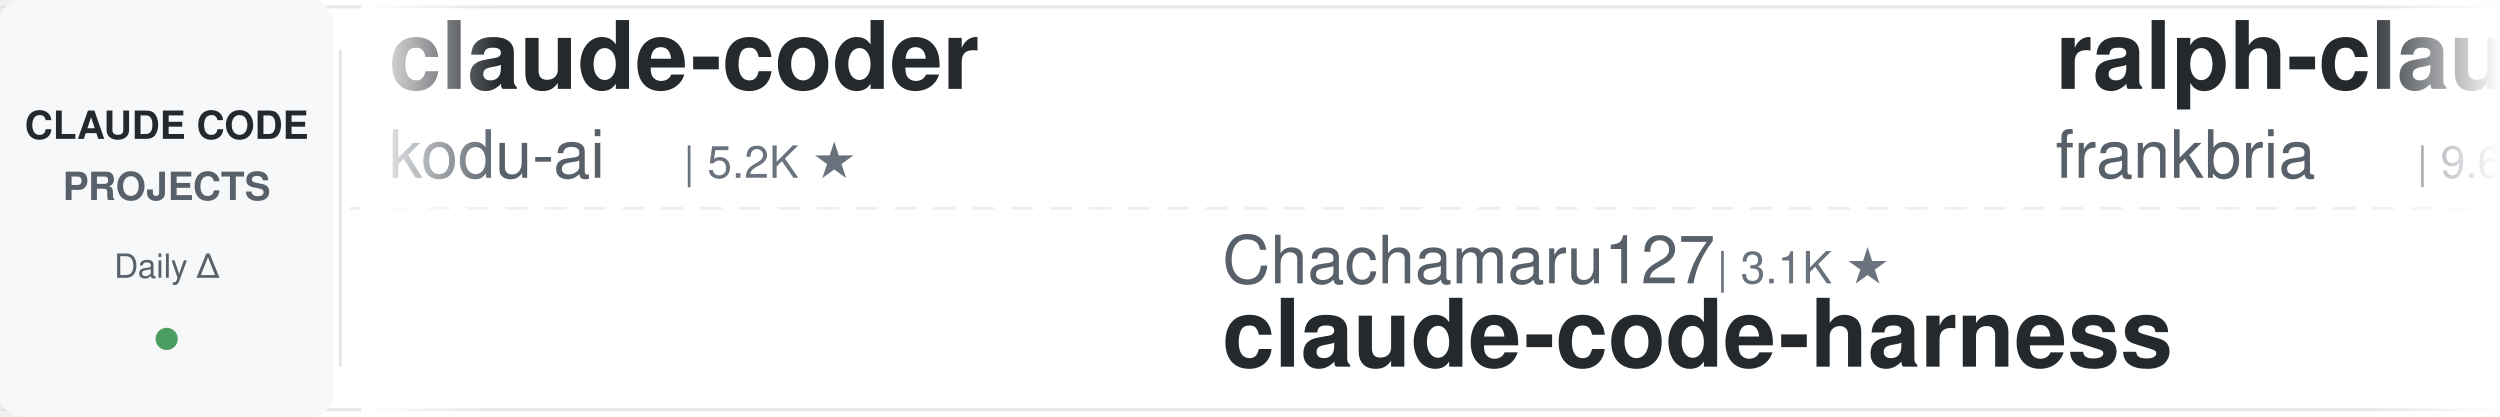
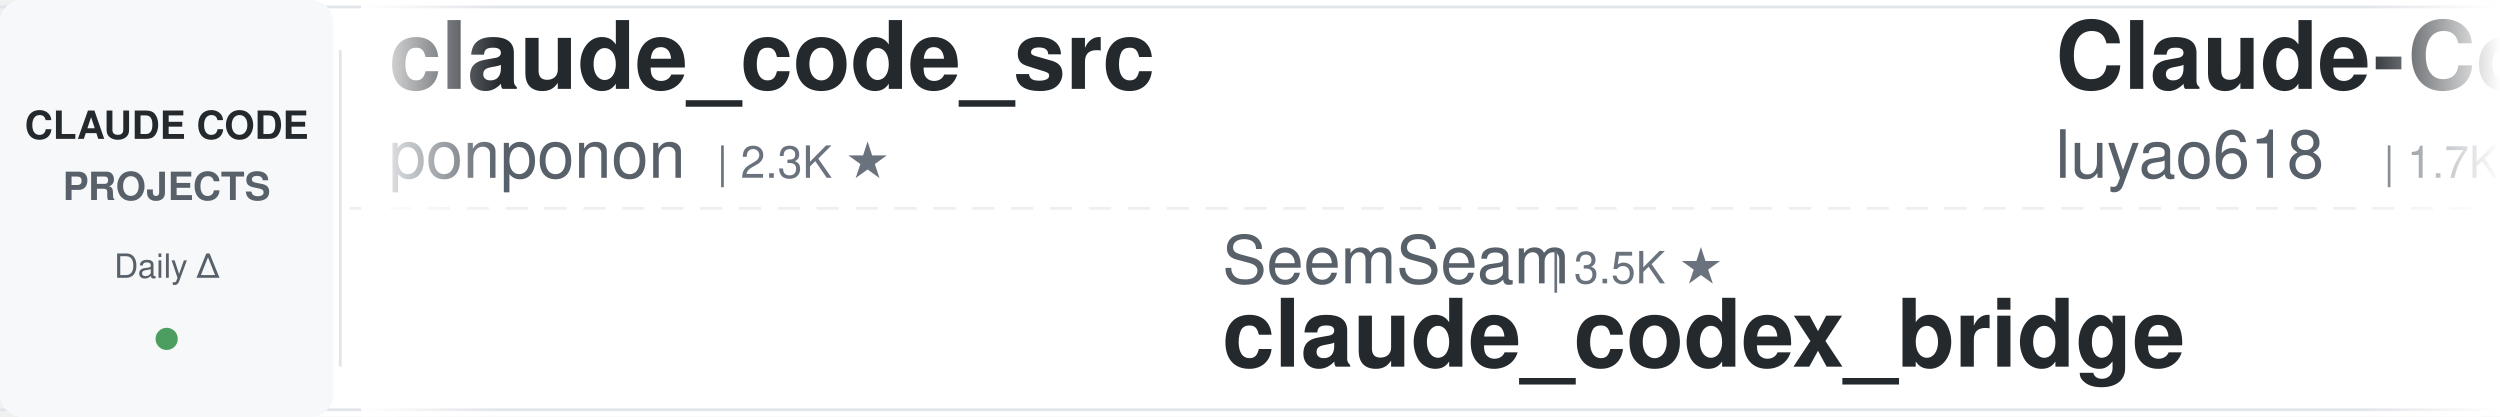
<svg xmlns="http://www.w3.org/2000/svg" width="900" height="150">
  <defs>
    <linearGradient id="leftFade" x1="0%" y1="0%" x2="100%" y2="0%">
      <stop offset="0%" style="stop-color:#ffffff;stop-opacity:1" />
      <stop offset="100%" style="stop-color:#ffffff;stop-opacity:0" />
    </linearGradient>
    <linearGradient id="rightFade" x1="0%" y1="0%" x2="100%" y2="0%">
      <stop offset="0%" style="stop-color:#ffffff;stop-opacity:0" />
      <stop offset="100%" style="stop-color:#ffffff;stop-opacity:1" />
    </linearGradient>
  </defs>
  <rect width="900" height="150" fill="#ffffff" rx="8" />
  <rect x="0" y="2" width="900" height="1" fill="#e1e4e8" />
  <rect x="0" y="147" width="900" height="1" fill="#e1e4e8" />
  <line x1="0" y1="75" x2="900" y2="75" stroke="#e1e4e8" stroke-width="1" stroke-dasharray="8 6" opacity="0.6" />
  <rect x="0" y="0" width="120" height="150" fill="#f6f8fa" rx="8" />
  <text x="60" y="50" font-family="-apple-system, BlinkMacSystemFont, 'Segoe UI', Helvetica, Arial, sans-serif" font-size="14" font-weight="600" fill="#24292e" text-anchor="middle">CLAUDE CODE</text>
  <text x="60" y="72" font-family="-apple-system, BlinkMacSystemFont, 'Segoe UI', Helvetica, Arial, sans-serif" font-size="14" font-weight="600" fill="#586069" text-anchor="middle">PROJECTS</text>
  <text x="60" y="100" font-family="-apple-system, BlinkMacSystemFont, 'Segoe UI', Helvetica, Arial, sans-serif" font-size="12" font-weight="500" fill="#586069" text-anchor="middle">Daily Δ</text>
  <circle cx="60" cy="122" r="4" fill="#22863a" opacity="0.8" />
  <rect x="122" y="18" width="1" height="114" fill="#e1e4e8" />
  <clipPath id="tickerClip">
    <rect x="130" y="0" width="770" height="150" />
  </clipPath>
  <g clip-path="url(#tickerClip)">
    <g id="tickerItems">
      <animateTransform attributeName="transform" attributeType="XML" type="translate" from="0 0" to="-3000 0" dur="54s" repeatCount="indefinite" />
      <g transform="translate(0, 0)">
-         <text x="140" y="32" font-family="-apple-system, BlinkMacSystemFont, 'Segoe UI', Helvetica, Arial, sans-serif" font-size="34" font-weight="600" fill="#24292e">claude-coder</text>
-         <text x="140" y="64" font-family="-apple-system, BlinkMacSystemFont, 'Segoe UI', Helvetica, Arial, sans-serif" font-size="24" font-weight="400" fill="#586069">kodu-ai</text>
-         <text x="246" y="64" font-family="-apple-system, BlinkMacSystemFont, 'Segoe UI', Helvetica, Arial, sans-serif" font-size="16" font-weight="500" fill="#6a737d">| 5.2K ★</text>
+         <text x="140" y="32" font-family="-apple-system, BlinkMacSystemFont, 'Segoe UI', Helvetica, Arial, sans-serif" font-size="34" font-weight="600" fill="#24292e">claude_code_src</text>
+         <text x="140" y="64" font-family="-apple-system, BlinkMacSystemFont, 'Segoe UI', Helvetica, Arial, sans-serif" font-size="24" font-weight="400" fill="#586069">ponponon</text>
+         <text x="258" y="64" font-family="-apple-system, BlinkMacSystemFont, 'Segoe UI', Helvetica, Arial, sans-serif" font-size="16" font-weight="500" fill="#6a737d">| 2.3K ★</text>
      </g>
      <g transform="translate(300, 0)">
-         <text x="140" y="102" font-family="-apple-system, BlinkMacSystemFont, 'Segoe UI', Helvetica, Arial, sans-serif" font-size="24" font-weight="400" fill="#586069">Chachamaru127</text>
-         <text x="318" y="102" font-family="-apple-system, BlinkMacSystemFont, 'Segoe UI', Helvetica, Arial, sans-serif" font-size="16" font-weight="500" fill="#6a737d">| 3.1K ★</text>
-         <text x="140" y="132" font-family="-apple-system, BlinkMacSystemFont, 'Segoe UI', Helvetica, Arial, sans-serif" font-size="34" font-weight="600" fill="#24292e">claude-code-harness</text>
+         <text x="140" y="102" font-family="-apple-system, BlinkMacSystemFont, 'Segoe UI', Helvetica, Arial, sans-serif" font-size="24" font-weight="400" fill="#586069">SeemSeam</text>
+         <text x="258" y="102" font-family="-apple-system, BlinkMacSystemFont, 'Segoe UI', Helvetica, Arial, sans-serif" font-size="16" font-weight="500" fill="#6a737d">| 3.5K ★</text>
+         <text x="140" y="132" font-family="-apple-system, BlinkMacSystemFont, 'Segoe UI', Helvetica, Arial, sans-serif" font-size="34" font-weight="600" fill="#24292e">claude_codex_bridge</text>
      </g>
      <g transform="translate(600, 0)">
-         <text x="140" y="32" font-family="-apple-system, BlinkMacSystemFont, 'Segoe UI', Helvetica, Arial, sans-serif" font-size="34" font-weight="600" fill="#24292e">ralph-claude-code</text>
-         <text x="140" y="64" font-family="-apple-system, BlinkMacSystemFont, 'Segoe UI', Helvetica, Arial, sans-serif" font-size="24" font-weight="400" fill="#586069">frankbria</text>
-         <text x="270" y="64" font-family="-apple-system, BlinkMacSystemFont, 'Segoe UI', Helvetica, Arial, sans-serif" font-size="16" font-weight="500" fill="#6a737d">| 9.6K ★</text>
+         <text x="140" y="32" font-family="-apple-system, BlinkMacSystemFont, 'Segoe UI', Helvetica, Arial, sans-serif" font-size="34" font-weight="600" fill="#24292e">Claude-Code-Source-Study</text>
+         <text x="140" y="64" font-family="-apple-system, BlinkMacSystemFont, 'Segoe UI', Helvetica, Arial, sans-serif" font-size="24" font-weight="400" fill="#586069">luyao618</text>
+         <text x="258" y="64" font-family="-apple-system, BlinkMacSystemFont, 'Segoe UI', Helvetica, Arial, sans-serif" font-size="16" font-weight="500" fill="#6a737d">| 1.7K ★</text>
      </g>
      <g transform="translate(900, 0)">
-         <text x="140" y="102" font-family="-apple-system, BlinkMacSystemFont, 'Segoe UI', Helvetica, Arial, sans-serif" font-size="24" font-weight="400" fill="#586069">alejandrobalderas</text>
-         <text x="366" y="102" font-family="-apple-system, BlinkMacSystemFont, 'Segoe UI', Helvetica, Arial, sans-serif" font-size="16" font-weight="500" fill="#6a737d">| 2.8K ★</text>
-         <text x="140" y="132" font-family="-apple-system, BlinkMacSystemFont, 'Segoe UI', Helvetica, Arial, sans-serif" font-size="34" font-weight="600" fill="#24292e">claude-code-from-source</text>
+         <text x="140" y="102" font-family="-apple-system, BlinkMacSystemFont, 'Segoe UI', Helvetica, Arial, sans-serif" font-size="24" font-weight="400" fill="#586069">Cranot</text>
+         <text x="234" y="102" font-family="-apple-system, BlinkMacSystemFont, 'Segoe UI', Helvetica, Arial, sans-serif" font-size="16" font-weight="500" fill="#6a737d">| 2.9K ★</text>
+         <text x="140" y="132" font-family="-apple-system, BlinkMacSystemFont, 'Segoe UI', Helvetica, Arial, sans-serif" font-size="34" font-weight="600" fill="#24292e">claude-code-guide</text>
      </g>
      <g transform="translate(1200, 0)">
-         <text x="140" y="32" font-family="-apple-system, BlinkMacSystemFont, 'Segoe UI', Helvetica, Arial, sans-serif" font-size="34" font-weight="600" fill="#24292e">claude-code-video-toolki...</text>
-         <text x="140" y="64" font-family="-apple-system, BlinkMacSystemFont, 'Segoe UI', Helvetica, Arial, sans-serif" font-size="24" font-weight="400" fill="#586069">digitalsamba</text>
-         <text x="306" y="64" font-family="-apple-system, BlinkMacSystemFont, 'Segoe UI', Helvetica, Arial, sans-serif" font-size="16" font-weight="500" fill="#6a737d">| 2.0K ★</text>
+         <text x="140" y="32" font-family="-apple-system, BlinkMacSystemFont, 'Segoe UI', Helvetica, Arial, sans-serif" font-size="34" font-weight="600" fill="#24292e">claude-code-source-build</text>
+         <text x="140" y="64" font-family="-apple-system, BlinkMacSystemFont, 'Segoe UI', Helvetica, Arial, sans-serif" font-size="24" font-weight="400" fill="#586069">andrew-kramer-inno</text>
+         <text x="378" y="64" font-family="-apple-system, BlinkMacSystemFont, 'Segoe UI', Helvetica, Arial, sans-serif" font-size="16" font-weight="500" fill="#6a737d">| 594 ★</text>
      </g>
      <g transform="translate(1500, 0)">
-         <text x="140" y="102" font-family="-apple-system, BlinkMacSystemFont, 'Segoe UI', Helvetica, Arial, sans-serif" font-size="24" font-weight="400" fill="#586069">ding113</text>
-         <text x="246" y="102" font-family="-apple-system, BlinkMacSystemFont, 'Segoe UI', Helvetica, Arial, sans-serif" font-size="16" font-weight="500" fill="#6a737d">| 3.3K ★</text>
-         <text x="140" y="132" font-family="-apple-system, BlinkMacSystemFont, 'Segoe UI', Helvetica, Arial, sans-serif" font-size="34" font-weight="600" fill="#24292e">claude-code-hub</text>
+         <text x="140" y="102" font-family="-apple-system, BlinkMacSystemFont, 'Segoe UI', Helvetica, Arial, sans-serif" font-size="24" font-weight="400" fill="#586069">kodu-ai</text>
+         <text x="246" y="102" font-family="-apple-system, BlinkMacSystemFont, 'Segoe UI', Helvetica, Arial, sans-serif" font-size="16" font-weight="500" fill="#6a737d">| 5.2K ★</text>
+         <text x="140" y="132" font-family="-apple-system, BlinkMacSystemFont, 'Segoe UI', Helvetica, Arial, sans-serif" font-size="34" font-weight="600" fill="#24292e">claude-coder</text>
      </g>
      <g transform="translate(1800, 0)">
-         <text x="140" y="32" font-family="-apple-system, BlinkMacSystemFont, 'Segoe UI', Helvetica, Arial, sans-serif" font-size="34" font-weight="600" fill="#24292e">arcads-claude-code</text>
-         <text x="140" y="64" font-family="-apple-system, BlinkMacSystemFont, 'Segoe UI', Helvetica, Arial, sans-serif" font-size="24" font-weight="400" fill="#586069">krusemediallc</text>
-         <text x="318" y="64" font-family="-apple-system, BlinkMacSystemFont, 'Segoe UI', Helvetica, Arial, sans-serif" font-size="16" font-weight="500" fill="#6a737d">| 1.4K ★</text>
+         <text x="140" y="32" font-family="-apple-system, BlinkMacSystemFont, 'Segoe UI', Helvetica, Arial, sans-serif" font-size="34" font-weight="600" fill="#24292e">everything-claude-code-z...</text>
+         <text x="140" y="64" font-family="-apple-system, BlinkMacSystemFont, 'Segoe UI', Helvetica, Arial, sans-serif" font-size="24" font-weight="400" fill="#586069">xu-xiang</text>
+         <text x="258" y="64" font-family="-apple-system, BlinkMacSystemFont, 'Segoe UI', Helvetica, Arial, sans-serif" font-size="16" font-weight="500" fill="#6a737d">| 1.9K ★</text>
      </g>
      <g transform="translate(2100, 0)">
-         <text x="140" y="102" font-family="-apple-system, BlinkMacSystemFont, 'Segoe UI', Helvetica, Arial, sans-serif" font-size="24" font-weight="400" fill="#586069">rohitg00</text>
-         <text x="258" y="102" font-family="-apple-system, BlinkMacSystemFont, 'Segoe UI', Helvetica, Arial, sans-serif" font-size="16" font-weight="500" fill="#6a737d">| 2.6K ★</text>
-         <text x="140" y="132" font-family="-apple-system, BlinkMacSystemFont, 'Segoe UI', Helvetica, Arial, sans-serif" font-size="34" font-weight="600" fill="#24292e">awesome-claude-code-tool...</text>
+         <text x="140" y="102" font-family="-apple-system, BlinkMacSystemFont, 'Segoe UI', Helvetica, Arial, sans-serif" font-size="24" font-weight="400" fill="#586069">affaan-m</text>
+         <text x="258" y="102" font-family="-apple-system, BlinkMacSystemFont, 'Segoe UI', Helvetica, Arial, sans-serif" font-size="16" font-weight="500" fill="#6a737d">| 245.2K ★</text>
+         <text x="140" y="132" font-family="-apple-system, BlinkMacSystemFont, 'Segoe UI', Helvetica, Arial, sans-serif" font-size="34" font-weight="600" fill="#24292e">ECC</text>
      </g>
      <g transform="translate(2400, 0)">
-         <text x="140" y="32" font-family="-apple-system, BlinkMacSystemFont, 'Segoe UI', Helvetica, Arial, sans-serif" font-size="34" font-weight="600" fill="#24292e">claude-code-router</text>
-         <text x="140" y="64" font-family="-apple-system, BlinkMacSystemFont, 'Segoe UI', Helvetica, Arial, sans-serif" font-size="24" font-weight="400" fill="#586069">musistudio</text>
-         <text x="282" y="64" font-family="-apple-system, BlinkMacSystemFont, 'Segoe UI', Helvetica, Arial, sans-serif" font-size="16" font-weight="500" fill="#6a737d">| 37.0K ★</text>
+         <text x="140" y="32" font-family="-apple-system, BlinkMacSystemFont, 'Segoe UI', Helvetica, Arial, sans-serif" font-size="34" font-weight="600" fill="#24292e">claude-code-engineering</text>
+         <text x="140" y="64" font-family="-apple-system, BlinkMacSystemFont, 'Segoe UI', Helvetica, Arial, sans-serif" font-size="24" font-weight="400" fill="#586069">huangjia2019</text>
+         <text x="306" y="64" font-family="-apple-system, BlinkMacSystemFont, 'Segoe UI', Helvetica, Arial, sans-serif" font-size="16" font-weight="500" fill="#6a737d">| 1.1K ★</text>
      </g>
      <g transform="translate(2700, 0)">
-         <text x="140" y="102" font-family="-apple-system, BlinkMacSystemFont, 'Segoe UI', Helvetica, Arial, sans-serif" font-size="24" font-weight="400" fill="#586069">andrew-kramer-inno</text>
-         <text x="378" y="102" font-family="-apple-system, BlinkMacSystemFont, 'Segoe UI', Helvetica, Arial, sans-serif" font-size="16" font-weight="500" fill="#6a737d">| 594 ★</text>
-         <text x="140" y="132" font-family="-apple-system, BlinkMacSystemFont, 'Segoe UI', Helvetica, Arial, sans-serif" font-size="34" font-weight="600" fill="#24292e">claude-code-source-build</text>
+         <text x="140" y="102" font-family="-apple-system, BlinkMacSystemFont, 'Segoe UI', Helvetica, Arial, sans-serif" font-size="24" font-weight="400" fill="#586069">https-deeplearning-ai</text>
+         <text x="414" y="102" font-family="-apple-system, BlinkMacSystemFont, 'Segoe UI', Helvetica, Arial, sans-serif" font-size="16" font-weight="500" fill="#6a737d">| 546 ★</text>
+         <text x="140" y="132" font-family="-apple-system, BlinkMacSystemFont, 'Segoe UI', Helvetica, Arial, sans-serif" font-size="34" font-weight="600" fill="#24292e">sc-claude-code-files</text>
      </g>
      <g transform="translate(3000, 0)">
-         <text x="140" y="32" font-family="-apple-system, BlinkMacSystemFont, 'Segoe UI', Helvetica, Arial, sans-serif" font-size="34" font-weight="600" fill="#24292e">claude-coder</text>
-         <text x="140" y="64" font-family="-apple-system, BlinkMacSystemFont, 'Segoe UI', Helvetica, Arial, sans-serif" font-size="24" font-weight="400" fill="#586069">kodu-ai</text>
-         <text x="246" y="64" font-family="-apple-system, BlinkMacSystemFont, 'Segoe UI', Helvetica, Arial, sans-serif" font-size="16" font-weight="500" fill="#6a737d">| 5.2K ★</text>
+         <text x="140" y="32" font-family="-apple-system, BlinkMacSystemFont, 'Segoe UI', Helvetica, Arial, sans-serif" font-size="34" font-weight="600" fill="#24292e">claude_code_src</text>
+         <text x="140" y="64" font-family="-apple-system, BlinkMacSystemFont, 'Segoe UI', Helvetica, Arial, sans-serif" font-size="24" font-weight="400" fill="#586069">ponponon</text>
+         <text x="258" y="64" font-family="-apple-system, BlinkMacSystemFont, 'Segoe UI', Helvetica, Arial, sans-serif" font-size="16" font-weight="500" fill="#6a737d">| 2.3K ★</text>
      </g>
      <g transform="translate(3300, 0)">
-         <text x="140" y="102" font-family="-apple-system, BlinkMacSystemFont, 'Segoe UI', Helvetica, Arial, sans-serif" font-size="24" font-weight="400" fill="#586069">Chachamaru127</text>
-         <text x="318" y="102" font-family="-apple-system, BlinkMacSystemFont, 'Segoe UI', Helvetica, Arial, sans-serif" font-size="16" font-weight="500" fill="#6a737d">| 3.1K ★</text>
-         <text x="140" y="132" font-family="-apple-system, BlinkMacSystemFont, 'Segoe UI', Helvetica, Arial, sans-serif" font-size="34" font-weight="600" fill="#24292e">claude-code-harness</text>
+         <text x="140" y="102" font-family="-apple-system, BlinkMacSystemFont, 'Segoe UI', Helvetica, Arial, sans-serif" font-size="24" font-weight="400" fill="#586069">SeemSeam</text>
+         <text x="258" y="102" font-family="-apple-system, BlinkMacSystemFont, 'Segoe UI', Helvetica, Arial, sans-serif" font-size="16" font-weight="500" fill="#6a737d">| 3.5K ★</text>
+         <text x="140" y="132" font-family="-apple-system, BlinkMacSystemFont, 'Segoe UI', Helvetica, Arial, sans-serif" font-size="34" font-weight="600" fill="#24292e">claude_codex_bridge</text>
      </g>
      <g transform="translate(3600, 0)">
-         <text x="140" y="32" font-family="-apple-system, BlinkMacSystemFont, 'Segoe UI', Helvetica, Arial, sans-serif" font-size="34" font-weight="600" fill="#24292e">ralph-claude-code</text>
-         <text x="140" y="64" font-family="-apple-system, BlinkMacSystemFont, 'Segoe UI', Helvetica, Arial, sans-serif" font-size="24" font-weight="400" fill="#586069">frankbria</text>
-         <text x="270" y="64" font-family="-apple-system, BlinkMacSystemFont, 'Segoe UI', Helvetica, Arial, sans-serif" font-size="16" font-weight="500" fill="#6a737d">| 9.6K ★</text>
+         <text x="140" y="32" font-family="-apple-system, BlinkMacSystemFont, 'Segoe UI', Helvetica, Arial, sans-serif" font-size="34" font-weight="600" fill="#24292e">Claude-Code-Source-Study</text>
+         <text x="140" y="64" font-family="-apple-system, BlinkMacSystemFont, 'Segoe UI', Helvetica, Arial, sans-serif" font-size="24" font-weight="400" fill="#586069">luyao618</text>
+         <text x="258" y="64" font-family="-apple-system, BlinkMacSystemFont, 'Segoe UI', Helvetica, Arial, sans-serif" font-size="16" font-weight="500" fill="#6a737d">| 1.7K ★</text>
      </g>
      <g transform="translate(3900, 0)">
-         <text x="140" y="102" font-family="-apple-system, BlinkMacSystemFont, 'Segoe UI', Helvetica, Arial, sans-serif" font-size="24" font-weight="400" fill="#586069">alejandrobalderas</text>
-         <text x="366" y="102" font-family="-apple-system, BlinkMacSystemFont, 'Segoe UI', Helvetica, Arial, sans-serif" font-size="16" font-weight="500" fill="#6a737d">| 2.8K ★</text>
-         <text x="140" y="132" font-family="-apple-system, BlinkMacSystemFont, 'Segoe UI', Helvetica, Arial, sans-serif" font-size="34" font-weight="600" fill="#24292e">claude-code-from-source</text>
+         <text x="140" y="102" font-family="-apple-system, BlinkMacSystemFont, 'Segoe UI', Helvetica, Arial, sans-serif" font-size="24" font-weight="400" fill="#586069">Cranot</text>
+         <text x="234" y="102" font-family="-apple-system, BlinkMacSystemFont, 'Segoe UI', Helvetica, Arial, sans-serif" font-size="16" font-weight="500" fill="#6a737d">| 2.9K ★</text>
+         <text x="140" y="132" font-family="-apple-system, BlinkMacSystemFont, 'Segoe UI', Helvetica, Arial, sans-serif" font-size="34" font-weight="600" fill="#24292e">claude-code-guide</text>
      </g>
    </g>
  </g>
  <rect x="130" y="0" width="50" height="150" fill="url(#leftFade)" />
  <rect x="850" y="0" width="50" height="150" fill="url(#rightFade)" />
</svg>
